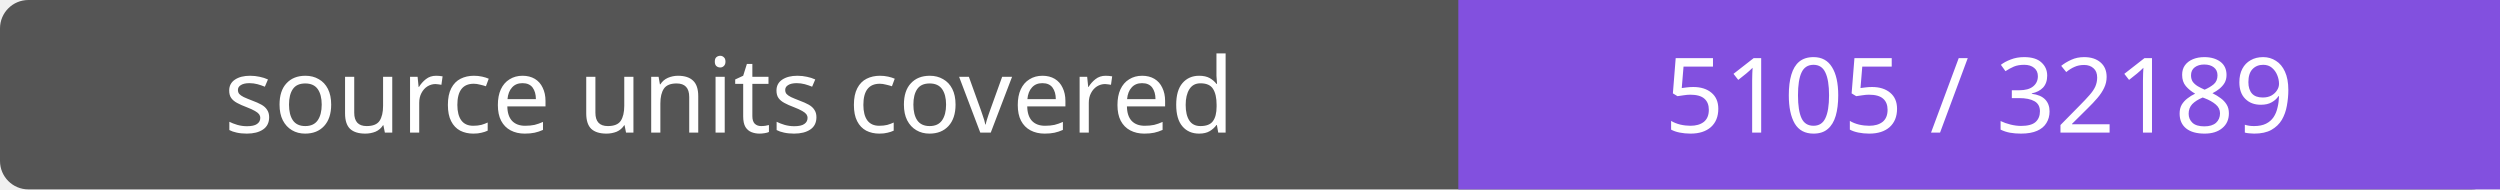
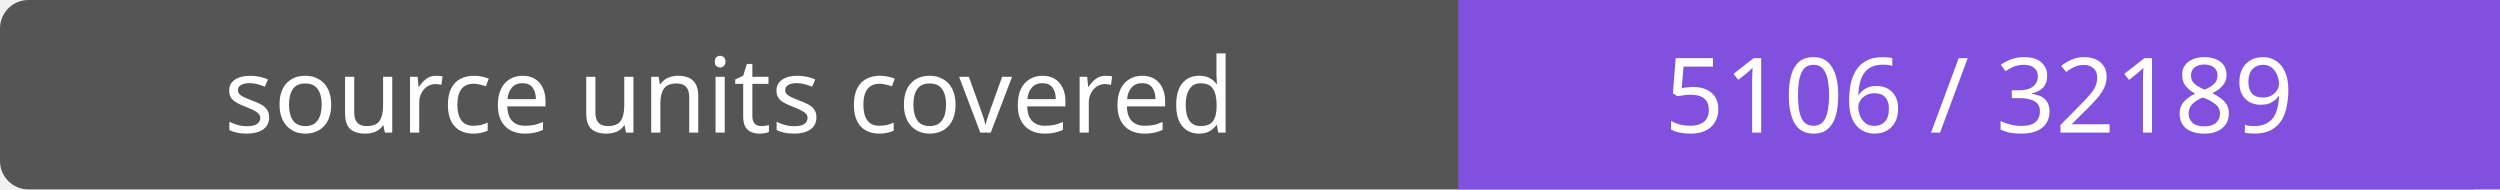
- <svg xmlns="http://www.w3.org/2000/svg" width="264" height="20" role="img" aria-label="source units covered: 5105 / 32189">
+ <svg xmlns="http://www.w3.org/2000/svg" width="264" height="20" role="img" aria-label="source units covered: 5106 / 32189">
  <rect width="264" height="20" rx="3" fill="#555" />
  <path fill="#8250df" d="M154 0h110v20H154z" />
  <g fill="#fff" text-anchor="middle" font-family="Verdana,sans-serif" font-size="11">
    <text x="77.0" y="14">source units covered</text>
-     <text x="209.0" y="14">5105 / 32189</text>
+     <text x="209.0" y="14">5106 / 32189</text>
  </g>
</svg>
